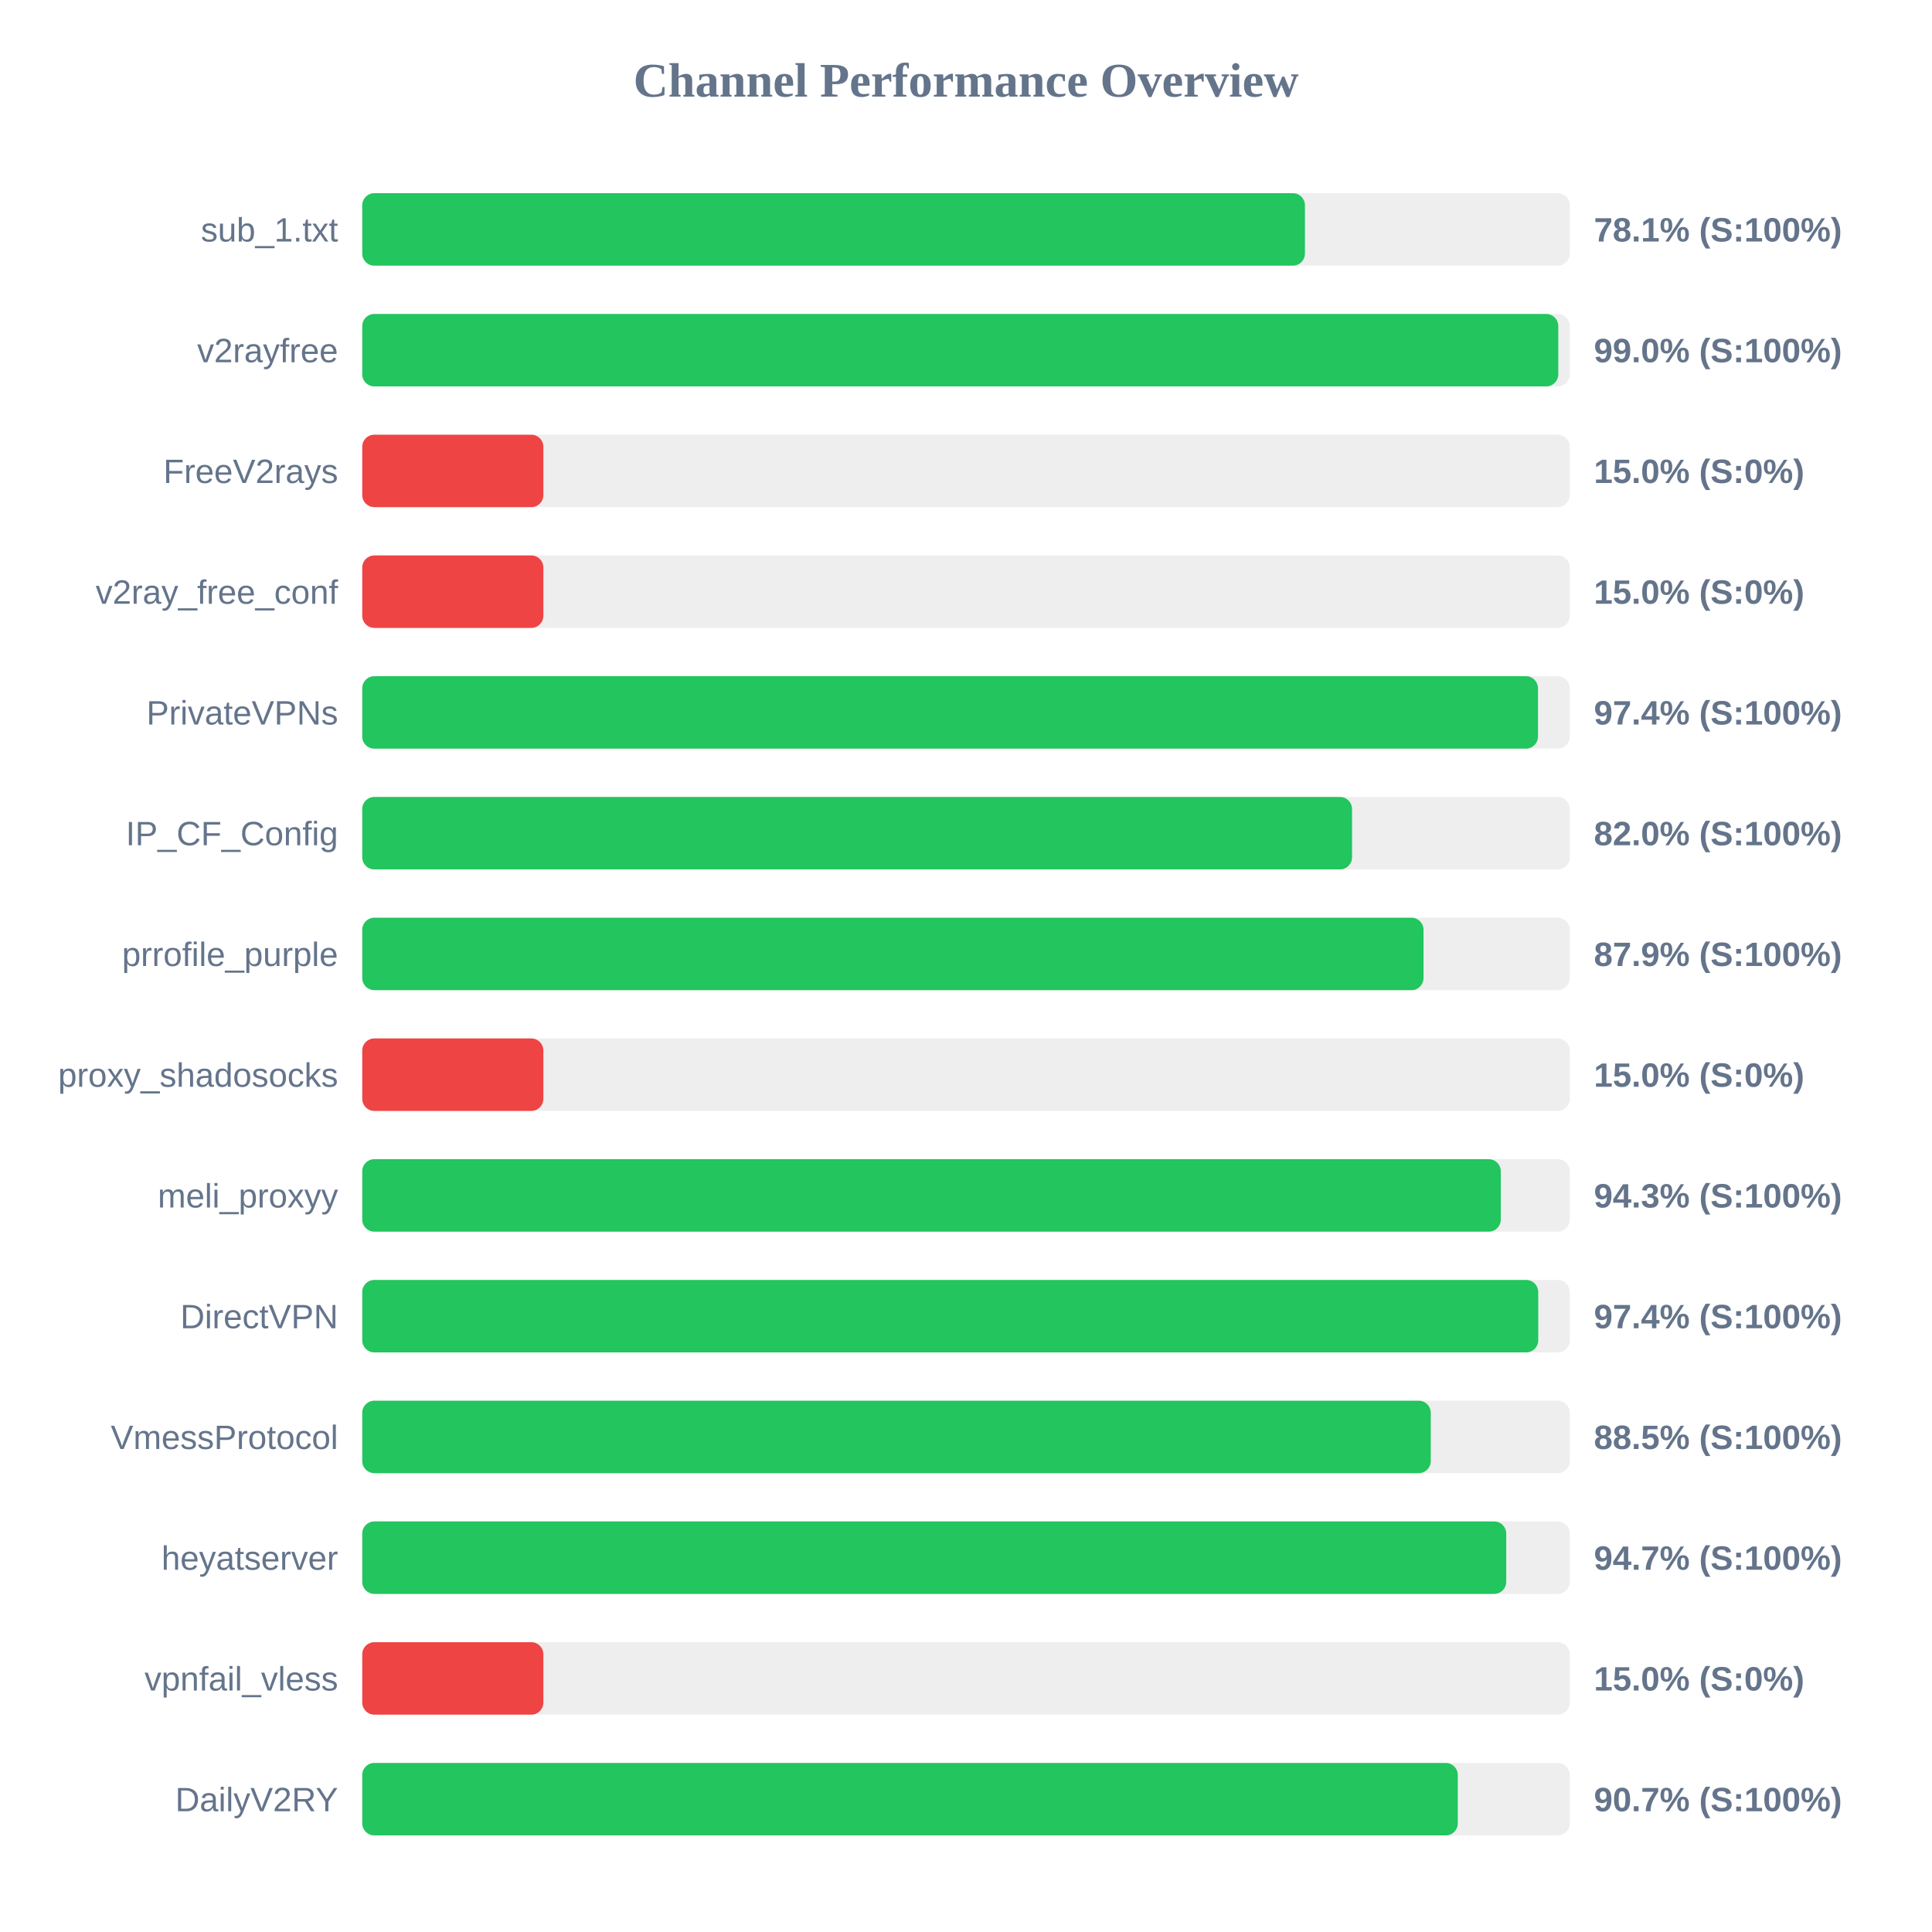
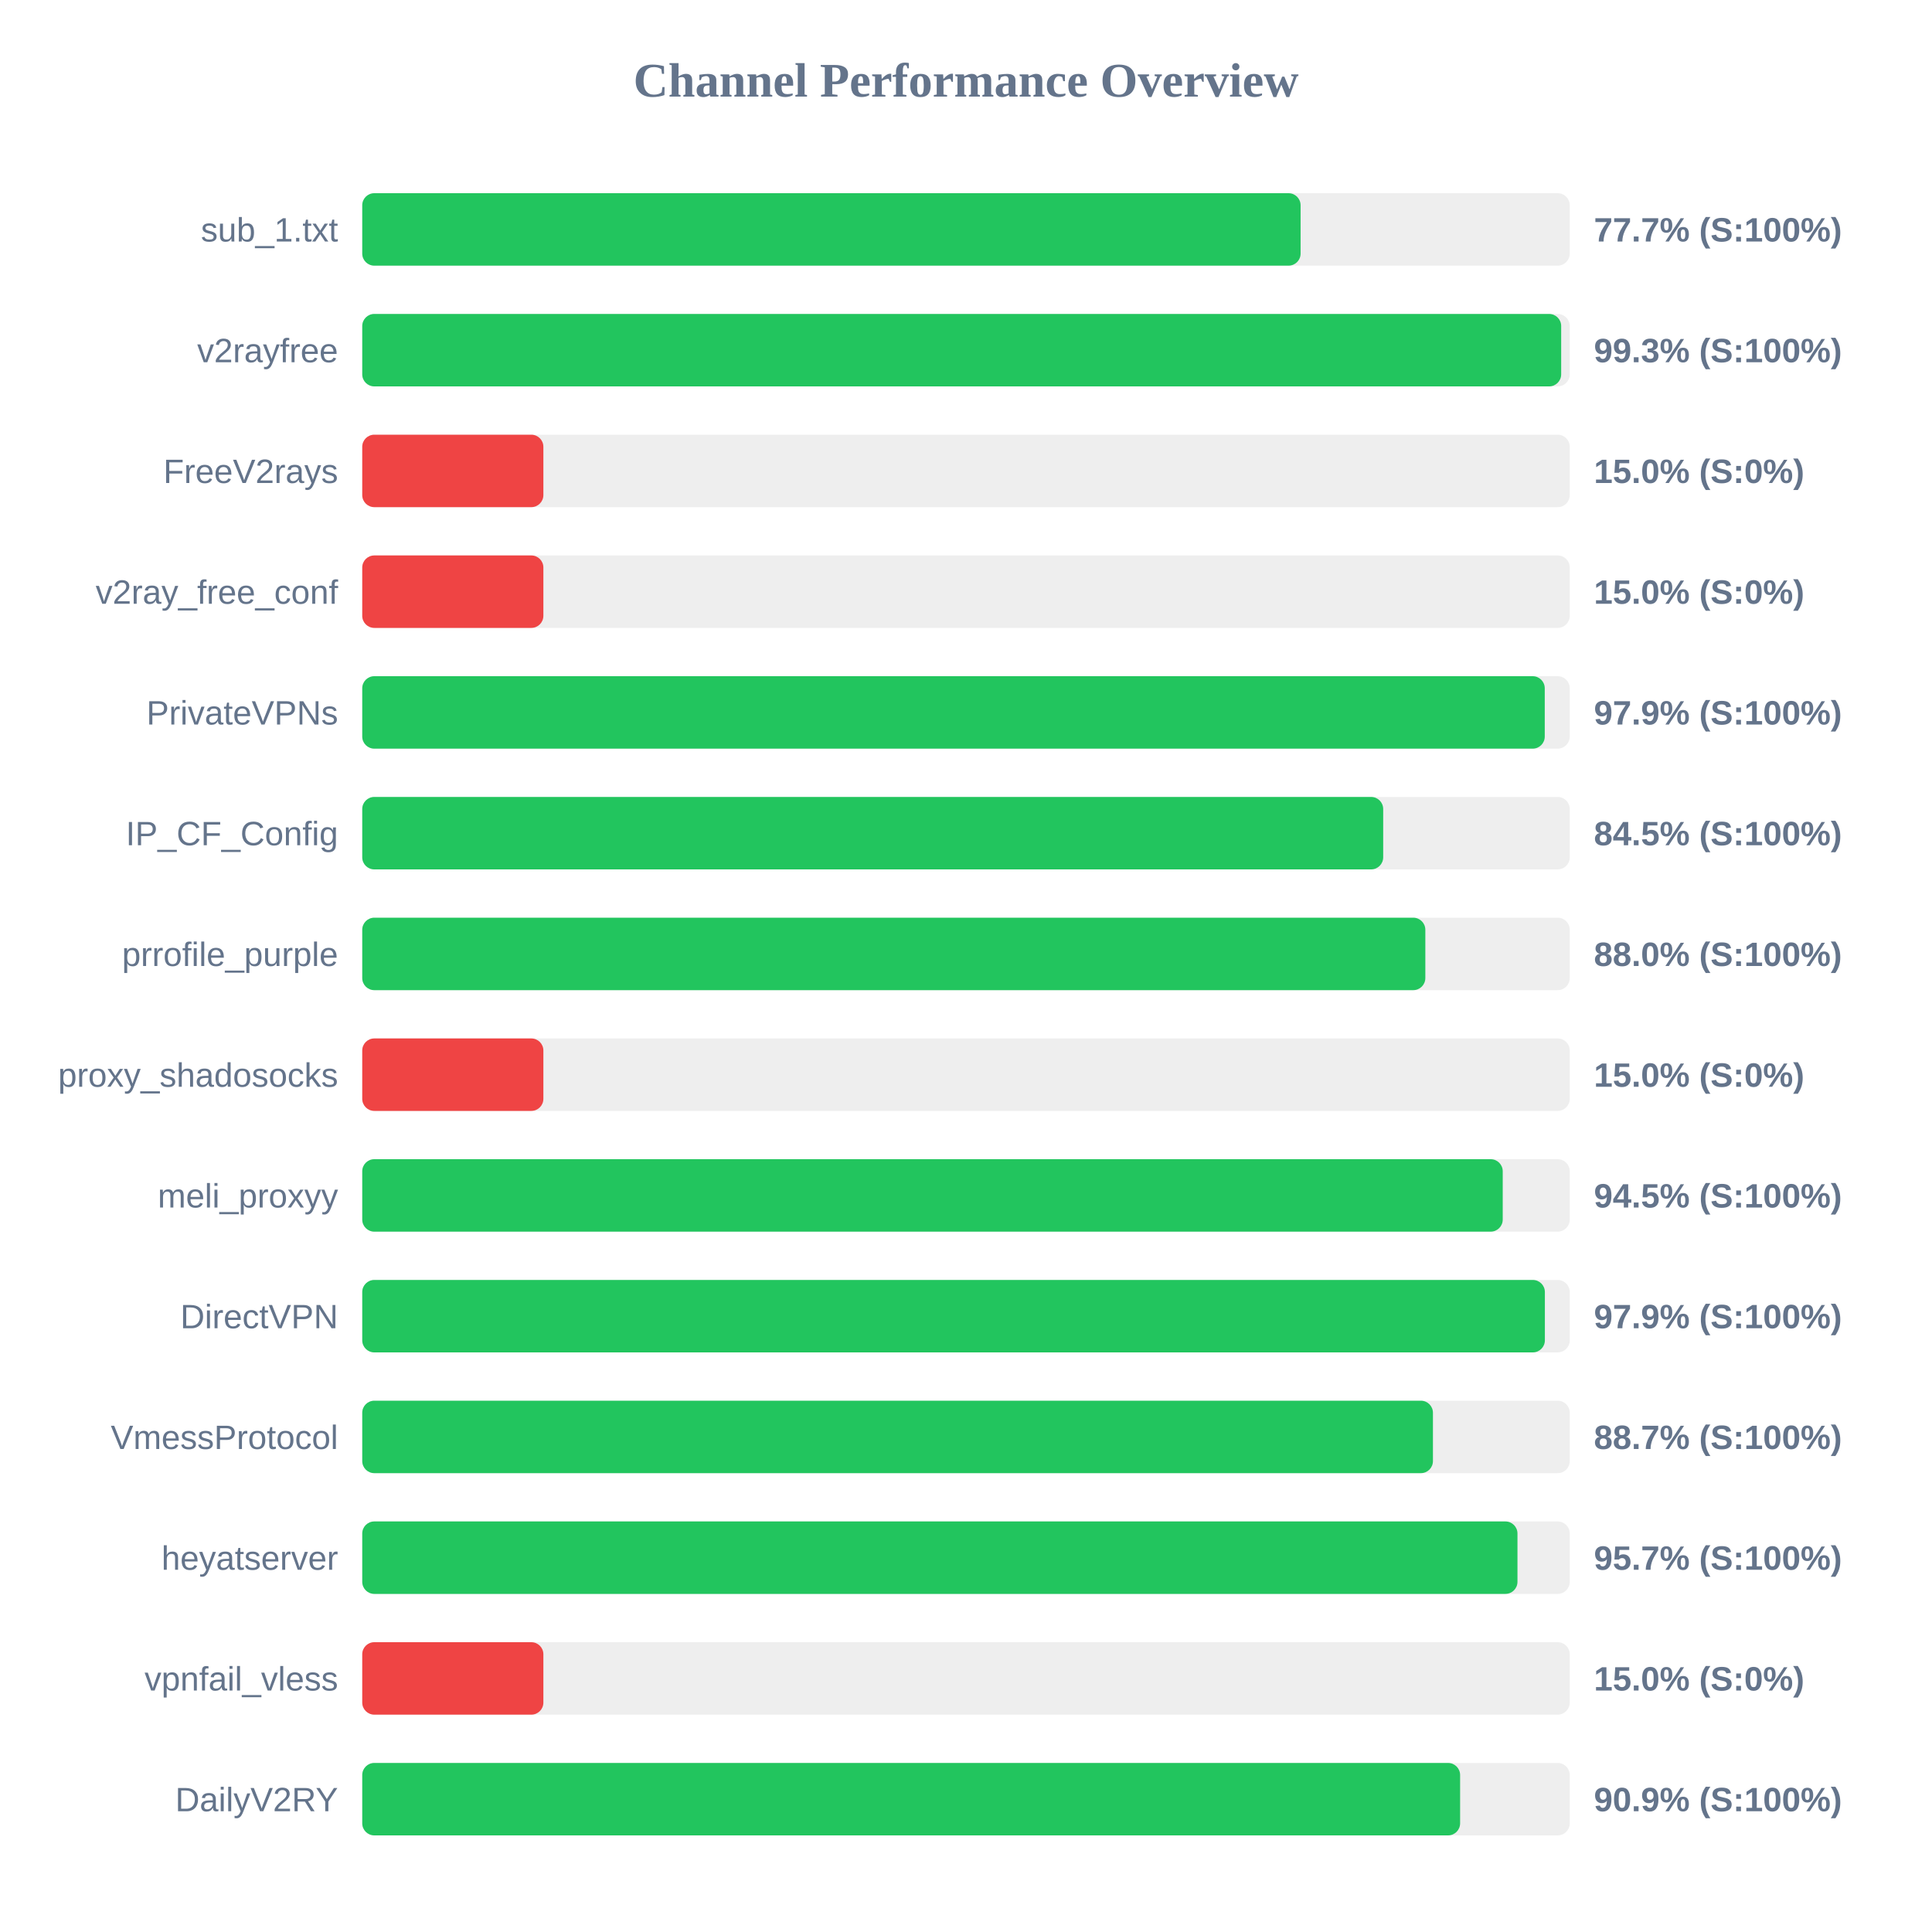
<svg xmlns="http://www.w3.org/2000/svg" width="800" height="800" version="1.1">
  <style>
        .row { font: 14px Arial; fill: #64748b; }
        .score { font: bold 14px Arial; fill: #64748b; }
    </style>
  <text x="400" y="40" text-anchor="middle" font-size="20px" font-weight="bold" fill="#64748b">Channel Performance Overview</text>
  <rect x="150" y="80" width="500" height="30" fill="#eee" rx="5" />
-   <rect x="150" y="80" width="390.35" height="30" fill="#22c55e" rx="5" />
+   <rect x="150" y="80" width="388.55" height="30" fill="#22c55e" rx="5" />
  <text x="140" y="100" text-anchor="end" class="row">sub_1.txt</text>
-   <text x="660" y="100" text-anchor="start" class="score">78.1% (S:100%)</text>
+   <text x="660" y="100" text-anchor="start" class="score">77.7% (S:100%)</text>
  <rect x="150" y="130" width="500" height="30" fill="#eee" rx="5" />
-   <rect x="150" y="130" width="495.25" height="30" fill="#22c55e" rx="5" />
+   <rect x="150" y="130" width="496.45" height="30" fill="#22c55e" rx="5" />
  <text x="140" y="150" text-anchor="end" class="row">v2rayfree</text>
-   <text x="660" y="150" text-anchor="start" class="score">99.0% (S:100%)</text>
+   <text x="660" y="150" text-anchor="start" class="score">99.3% (S:100%)</text>
  <rect x="150" y="180" width="500" height="30" fill="#eee" rx="5" />
  <rect x="150" y="180" width="75.0" height="30" fill="#ef4444" rx="5" />
  <text x="140" y="200" text-anchor="end" class="row">FreeV2rays</text>
  <text x="660" y="200" text-anchor="start" class="score">15.0% (S:0%)</text>
  <rect x="150" y="230" width="500" height="30" fill="#eee" rx="5" />
  <rect x="150" y="230" width="75.0" height="30" fill="#ef4444" rx="5" />
  <text x="140" y="250" text-anchor="end" class="row">v2ray_free_conf</text>
  <text x="660" y="250" text-anchor="start" class="score">15.0% (S:0%)</text>
  <rect x="150" y="280" width="500" height="30" fill="#eee" rx="5" />
-   <rect x="150" y="280" width="486.85" height="30" fill="#22c55e" rx="5" />
+   <rect x="150" y="280" width="489.65" height="30" fill="#22c55e" rx="5" />
  <text x="140" y="300" text-anchor="end" class="row">PrivateVPNs</text>
-   <text x="660" y="300" text-anchor="start" class="score">97.4% (S:100%)</text>
+   <text x="660" y="300" text-anchor="start" class="score">97.9% (S:100%)</text>
  <rect x="150" y="330" width="500" height="30" fill="#eee" rx="5" />
-   <rect x="150" y="330" width="409.85" height="30" fill="#22c55e" rx="5" />
+   <rect x="150" y="330" width="422.75" height="30" fill="#22c55e" rx="5" />
  <text x="140" y="350" text-anchor="end" class="row">IP_CF_Config</text>
-   <text x="660" y="350" text-anchor="start" class="score">82.0% (S:100%)</text>
+   <text x="660" y="350" text-anchor="start" class="score">84.5% (S:100%)</text>
  <rect x="150" y="380" width="500" height="30" fill="#eee" rx="5" />
-   <rect x="150" y="380" width="439.45" height="30" fill="#22c55e" rx="5" />
+   <rect x="150" y="380" width="440.2" height="30" fill="#22c55e" rx="5" />
  <text x="140" y="400" text-anchor="end" class="row">prrofile_purple</text>
-   <text x="660" y="400" text-anchor="start" class="score">87.9% (S:100%)</text>
+   <text x="660" y="400" text-anchor="start" class="score">88.0% (S:100%)</text>
  <rect x="150" y="430" width="500" height="30" fill="#eee" rx="5" />
  <rect x="150" y="430" width="75.0" height="30" fill="#ef4444" rx="5" />
  <text x="140" y="450" text-anchor="end" class="row">proxy_shadosocks</text>
  <text x="660" y="450" text-anchor="start" class="score">15.0% (S:0%)</text>
  <rect x="150" y="480" width="500" height="30" fill="#eee" rx="5" />
-   <rect x="150" y="480" width="471.45" height="30" fill="#22c55e" rx="5" />
+   <rect x="150" y="480" width="472.25" height="30" fill="#22c55e" rx="5" />
  <text x="140" y="500" text-anchor="end" class="row">meli_proxyy</text>
-   <text x="660" y="500" text-anchor="start" class="score">94.3% (S:100%)</text>
+   <text x="660" y="500" text-anchor="start" class="score">94.5% (S:100%)</text>
  <rect x="150" y="530" width="500" height="30" fill="#eee" rx="5" />
-   <rect x="150" y="530" width="486.95" height="30" fill="#22c55e" rx="5" />
+   <rect x="150" y="530" width="489.7" height="30" fill="#22c55e" rx="5" />
  <text x="140" y="550" text-anchor="end" class="row">DirectVPN</text>
-   <text x="660" y="550" text-anchor="start" class="score">97.4% (S:100%)</text>
+   <text x="660" y="550" text-anchor="start" class="score">97.9% (S:100%)</text>
  <rect x="150" y="580" width="500" height="30" fill="#eee" rx="5" />
-   <rect x="150" y="580" width="442.45" height="30" fill="#22c55e" rx="5" />
+   <rect x="150" y="580" width="443.35" height="30" fill="#22c55e" rx="5" />
  <text x="140" y="600" text-anchor="end" class="row">VmessProtocol</text>
-   <text x="660" y="600" text-anchor="start" class="score">88.5% (S:100%)</text>
+   <text x="660" y="600" text-anchor="start" class="score">88.7% (S:100%)</text>
  <rect x="150" y="630" width="500" height="30" fill="#eee" rx="5" />
-   <rect x="150" y="630" width="473.7" height="30" fill="#22c55e" rx="5" />
+   <rect x="150" y="630" width="478.35" height="30" fill="#22c55e" rx="5" />
  <text x="140" y="650" text-anchor="end" class="row">heyatserver</text>
-   <text x="660" y="650" text-anchor="start" class="score">94.7% (S:100%)</text>
+   <text x="660" y="650" text-anchor="start" class="score">95.7% (S:100%)</text>
  <rect x="150" y="680" width="500" height="30" fill="#eee" rx="5" />
  <rect x="150" y="680" width="75.0" height="30" fill="#ef4444" rx="5" />
  <text x="140" y="700" text-anchor="end" class="row">vpnfail_vless</text>
  <text x="660" y="700" text-anchor="start" class="score">15.0% (S:0%)</text>
  <rect x="150" y="730" width="500" height="30" fill="#eee" rx="5" />
-   <rect x="150" y="730" width="453.65" height="30" fill="#22c55e" rx="5" />
+   <rect x="150" y="730" width="454.6" height="30" fill="#22c55e" rx="5" />
  <text x="140" y="750" text-anchor="end" class="row">DailyV2RY</text>
-   <text x="660" y="750" text-anchor="start" class="score">90.7% (S:100%)</text>
+   <text x="660" y="750" text-anchor="start" class="score">90.9% (S:100%)</text>
</svg>
